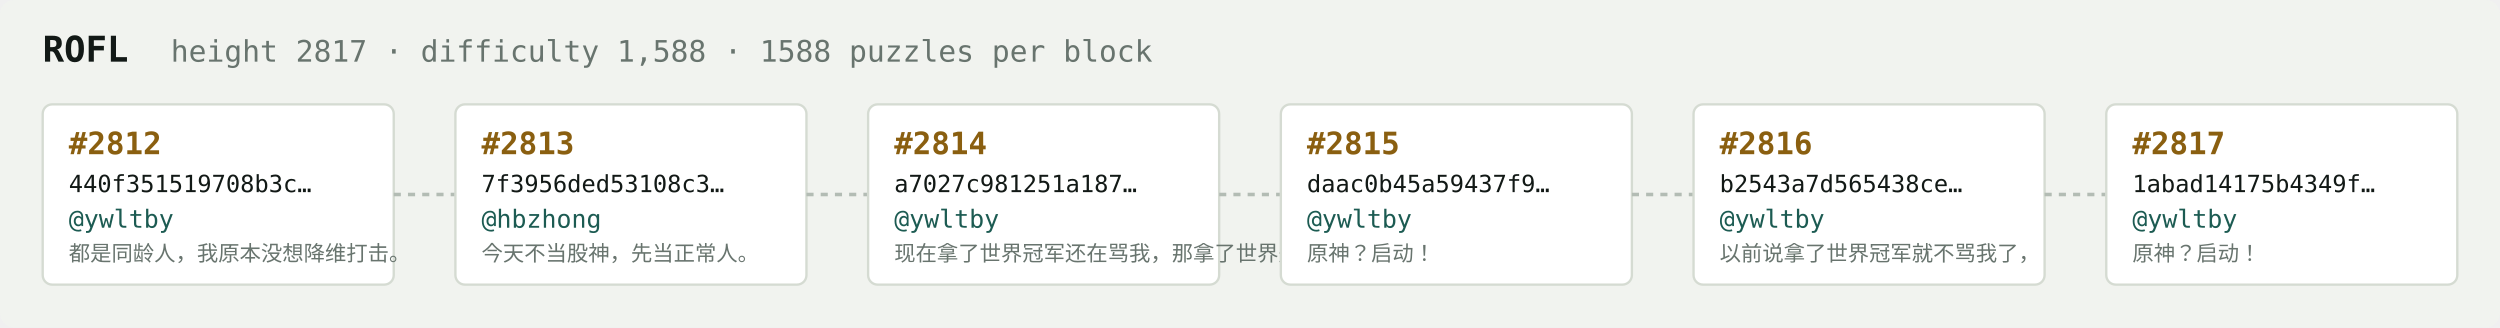
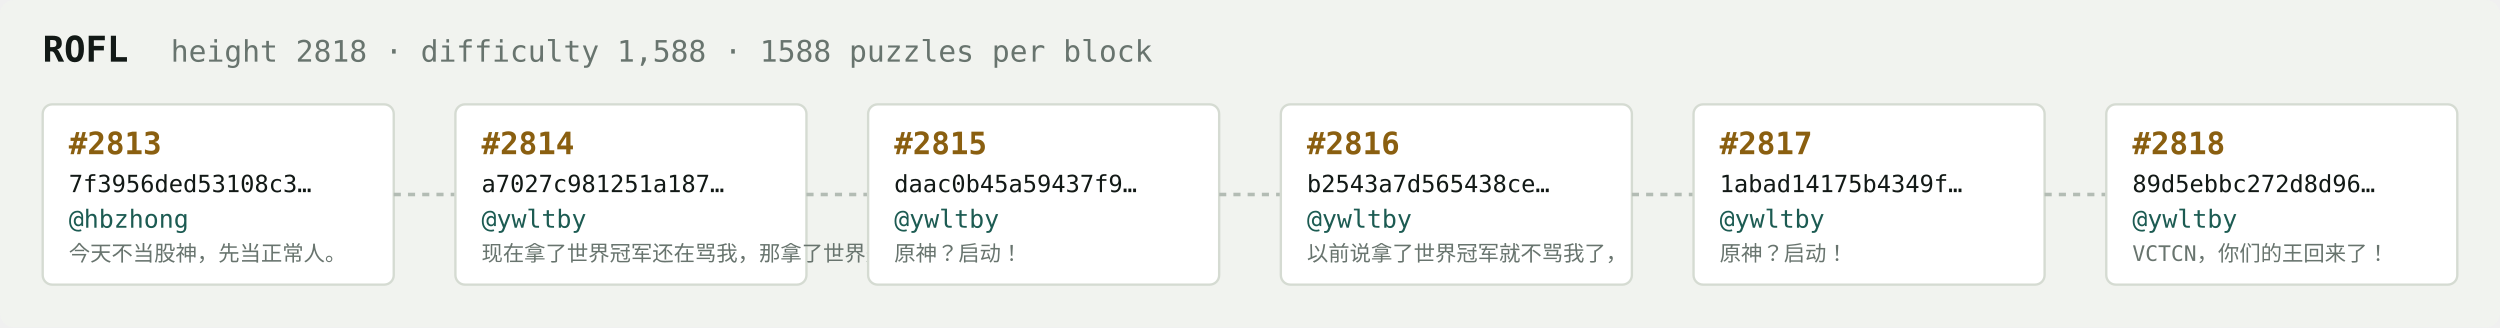
<svg xmlns="http://www.w3.org/2000/svg" width="1054" height="138" viewBox="0 0 1054 138" font-family="ui-monospace,SFMono-Regular,Menlo,monospace">
  <rect fill="#f1f3ef" width="1054" height="138" rx="6" />
  <text x="18" y="26" fill="#121916" font-size="15" font-weight="700">ROFL</text>
-   <text x="72" y="26" fill="#68746e" font-size="12.5">height 2817 · difficulty 1,588 · 1588 puzzles per block</text>
+   <text x="72" y="26" fill="#68746e" font-size="12.5">height 2818 · difficulty 1,588 · 1588 puzzles per block</text>
  <rect x="18" y="44" width="148" height="76" rx="4" fill="#ffffff" stroke="#d5dbd2" stroke-width="1" />
-   <text x="29" y="65" fill="#8a5f10" font-size="13" font-weight="700">#2812</text>
-   <text x="29" y="81" fill="#121916" font-size="10">440f351519708b3c…</text>
-   <text x="29" y="96" fill="#1c5b52" font-size="10.5">@ywltby</text>
-   <text x="29" y="110" fill="#68746e" font-size="9">都是同龄人，我原本没想降维打击。</text>
+   <text x="29" y="65" fill="#8a5f10" font-size="13" font-weight="700">#2813</text>
+   <text x="29" y="81" fill="#121916" font-size="10">7f3956ded53108c3…</text>
+   <text x="29" y="96" fill="#1c5b52" font-size="10.5">@hbzhong</text>
+   <text x="29" y="110" fill="#68746e" font-size="9">今天不当股神，先当正常人。</text>
  <line x1="166" y1="82.0" x2="192" y2="82.0" stroke="#b3bcb4" stroke-width="1.5" stroke-dasharray="3 3" />
  <rect x="192" y="44" width="148" height="76" rx="4" fill="#ffffff" stroke="#d5dbd2" stroke-width="1" />
-   <text x="203" y="65" fill="#8a5f10" font-size="13" font-weight="700">#2813</text>
-   <text x="203" y="81" fill="#121916" font-size="10">7f3956ded53108c3…</text>
-   <text x="203" y="96" fill="#1c5b52" font-size="10.5">@hbzhong</text>
-   <text x="203" y="110" fill="#68746e" font-size="9">今天不当股神，先当正常人。</text>
+   <text x="203" y="65" fill="#8a5f10" font-size="13" font-weight="700">#2814</text>
+   <text x="203" y="81" fill="#121916" font-size="10">a7027c981251a187…</text>
+   <text x="203" y="96" fill="#1c5b52" font-size="10.5">@ywltby</text>
+   <text x="203" y="110" fill="#68746e" font-size="9">现在拿了世界冠军还在骂我，那拿了世界冠军有…</text>
  <line x1="340" y1="82.0" x2="366" y2="82.0" stroke="#b3bcb4" stroke-width="1.5" stroke-dasharray="3 3" />
  <rect x="366" y="44" width="148" height="76" rx="4" fill="#ffffff" stroke="#d5dbd2" stroke-width="1" />
-   <text x="377" y="65" fill="#8a5f10" font-size="13" font-weight="700">#2814</text>
-   <text x="377" y="81" fill="#121916" font-size="10">a7027c981251a187…</text>
+   <text x="377" y="65" fill="#8a5f10" font-size="13" font-weight="700">#2815</text>
+   <text x="377" y="81" fill="#121916" font-size="10">daac0b45a59437f9…</text>
  <text x="377" y="96" fill="#1c5b52" font-size="10.5">@ywltby</text>
-   <text x="377" y="110" fill="#68746e" font-size="9">现在拿了世界冠军还在骂我，那拿了世界冠军有…</text>
+   <text x="377" y="110" fill="#68746e" font-size="9">原神？启动！</text>
  <line x1="514" y1="82.0" x2="540" y2="82.0" stroke="#b3bcb4" stroke-width="1.5" stroke-dasharray="3 3" />
  <rect x="540" y="44" width="148" height="76" rx="4" fill="#ffffff" stroke="#d5dbd2" stroke-width="1" />
-   <text x="551" y="65" fill="#8a5f10" font-size="13" font-weight="700">#2815</text>
-   <text x="551" y="81" fill="#121916" font-size="10">daac0b45a59437f9…</text>
+   <text x="551" y="65" fill="#8a5f10" font-size="13" font-weight="700">#2816</text>
+   <text x="551" y="81" fill="#121916" font-size="10">b2543a7d565438ce…</text>
  <text x="551" y="96" fill="#1c5b52" font-size="10.5">@ywltby</text>
-   <text x="551" y="110" fill="#68746e" font-size="9">原神？启动！</text>
+   <text x="551" y="110" fill="#68746e" font-size="9">以前说拿了世界冠军就不骂我了，</text>
  <line x1="688" y1="82.0" x2="714" y2="82.0" stroke="#b3bcb4" stroke-width="1.5" stroke-dasharray="3 3" />
  <rect x="714" y="44" width="148" height="76" rx="4" fill="#ffffff" stroke="#d5dbd2" stroke-width="1" />
-   <text x="725" y="65" fill="#8a5f10" font-size="13" font-weight="700">#2816</text>
-   <text x="725" y="81" fill="#121916" font-size="10">b2543a7d565438ce…</text>
+   <text x="725" y="65" fill="#8a5f10" font-size="13" font-weight="700">#2817</text>
+   <text x="725" y="81" fill="#121916" font-size="10">1abad14175b4349f…</text>
  <text x="725" y="96" fill="#1c5b52" font-size="10.5">@ywltby</text>
-   <text x="725" y="110" fill="#68746e" font-size="9">以前说拿了世界冠军就不骂我了，</text>
+   <text x="725" y="110" fill="#68746e" font-size="9">原神？启动！</text>
  <line x1="862" y1="82.0" x2="888" y2="82.0" stroke="#b3bcb4" stroke-width="1.5" stroke-dasharray="3 3" />
  <rect x="888" y="44" width="148" height="76" rx="4" fill="#ffffff" stroke="#d5dbd2" stroke-width="1" />
-   <text x="899" y="65" fill="#8a5f10" font-size="13" font-weight="700">#2817</text>
-   <text x="899" y="81" fill="#121916" font-size="10">1abad14175b4349f…</text>
+   <text x="899" y="65" fill="#8a5f10" font-size="13" font-weight="700">#2818</text>
+   <text x="899" y="81" fill="#121916" font-size="10">89d5ebbc272d8d96…</text>
  <text x="899" y="96" fill="#1c5b52" font-size="10.5">@ywltby</text>
-   <text x="899" y="110" fill="#68746e" font-size="9">原神？启动！</text>
+   <text x="899" y="110" fill="#68746e" font-size="9">VCTCN，你们的王回来了！</text>
</svg>
